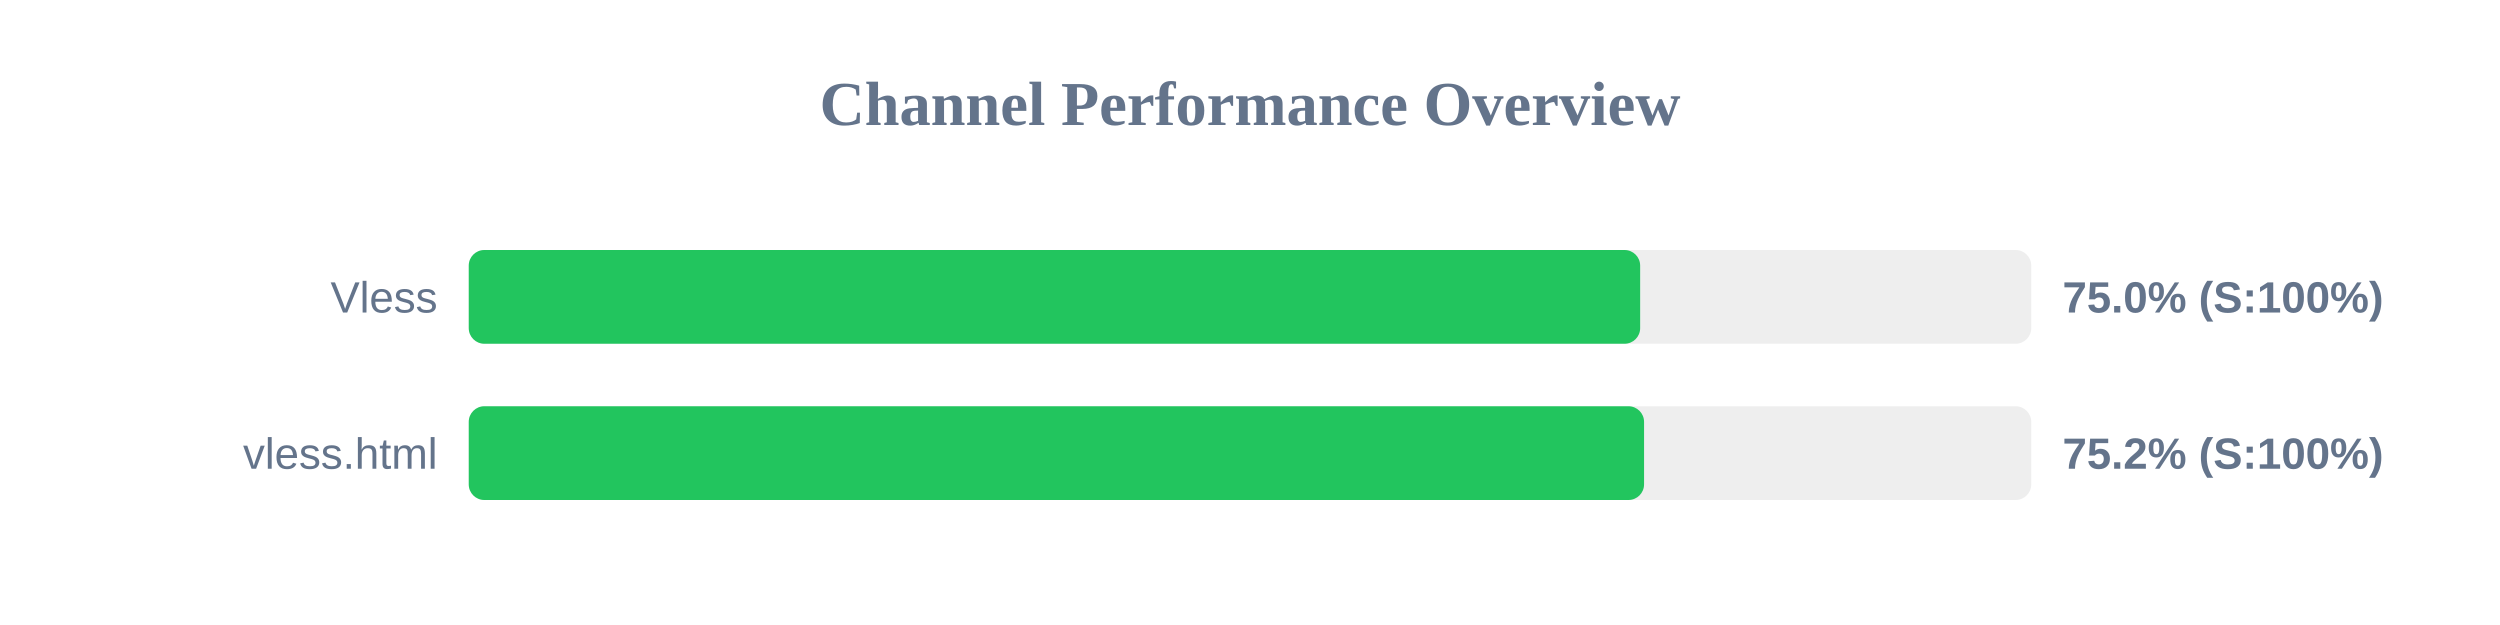
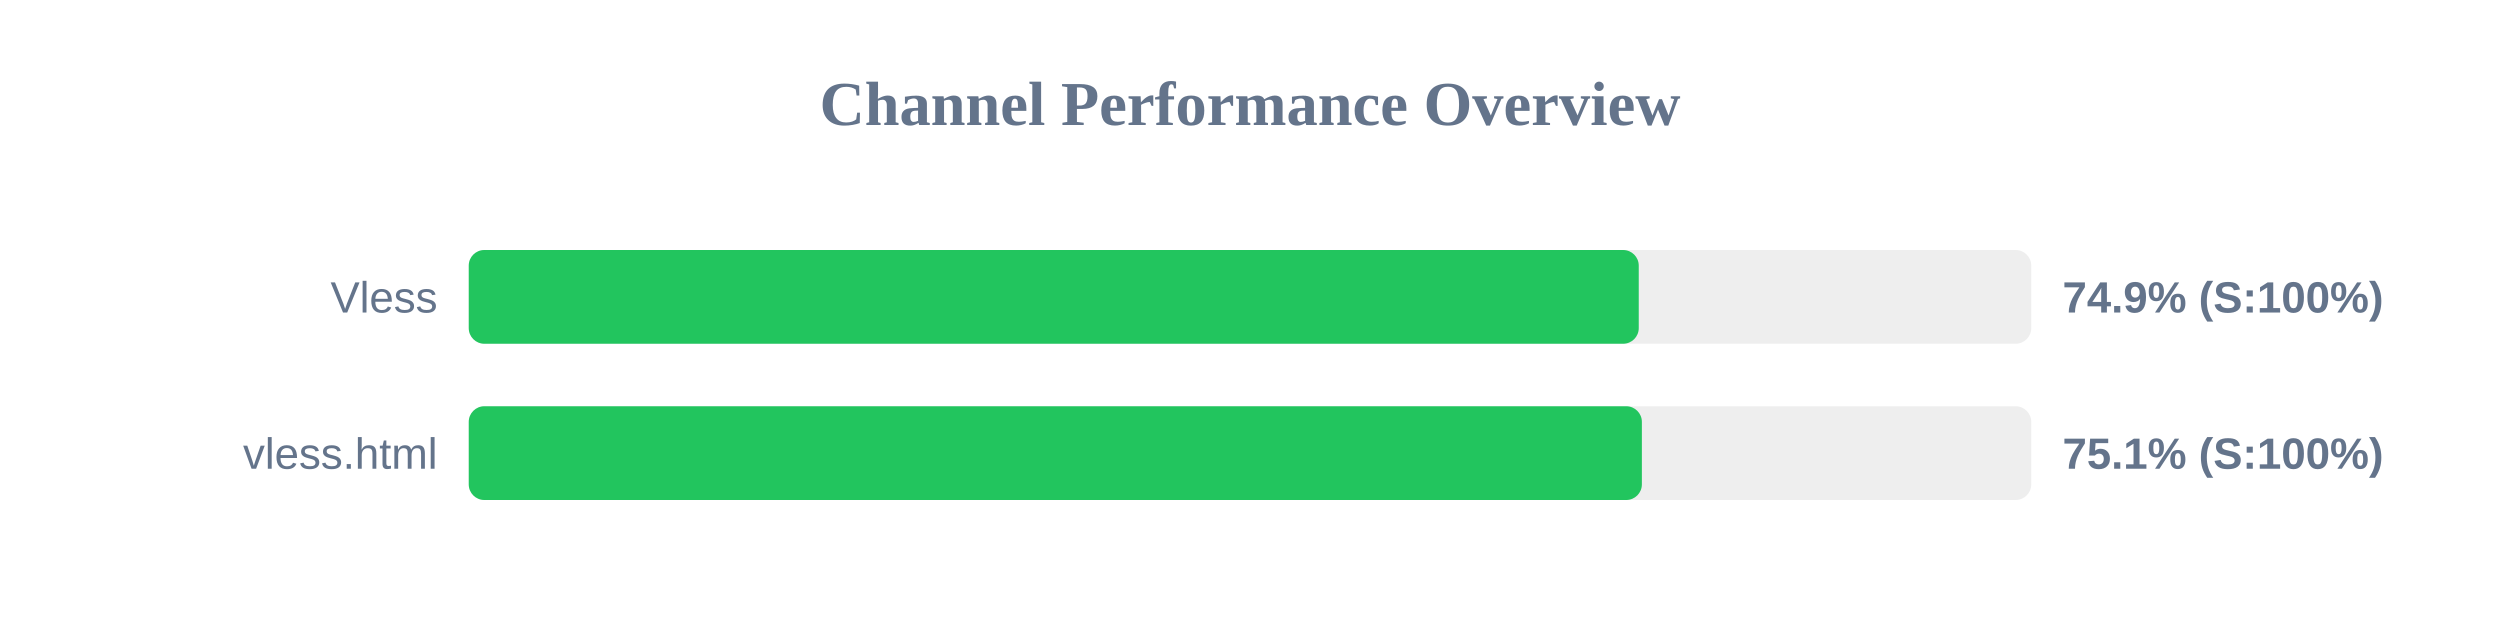
<svg xmlns="http://www.w3.org/2000/svg" width="800" height="200" version="1.1">
  <style>
        .row { font: 14px Arial; fill: #64748b; }
        .score { font: bold 14px Arial; fill: #64748b; }
    </style>
  <text x="400" y="40" text-anchor="middle" font-size="20px" font-weight="bold" fill="#64748b">Channel Performance Overview</text>
  <rect x="150" y="80" width="500" height="30" fill="#eee" rx="5" />
-   <rect x="150" y="80" width="374.85" height="30" fill="#22c55e" rx="5" />
+   <rect x="150" y="80" width="374.4" height="30" fill="#22c55e" rx="5" />
  <text x="140" y="100" text-anchor="end" class="row">Vless</text>
-   <text x="660" y="100" text-anchor="start" class="score">75.0% (S:100%)</text>
+   <text x="660" y="100" text-anchor="start" class="score">74.9% (S:100%)</text>
  <rect x="150" y="130" width="500" height="30" fill="#eee" rx="5" />
-   <rect x="150" y="130" width="376.1" height="30" fill="#22c55e" rx="5" />
+   <rect x="150" y="130" width="375.4" height="30" fill="#22c55e" rx="5" />
  <text x="140" y="150" text-anchor="end" class="row">vless.html</text>
-   <text x="660" y="150" text-anchor="start" class="score">75.2% (S:100%)</text>
+   <text x="660" y="150" text-anchor="start" class="score">75.1% (S:100%)</text>
</svg>
